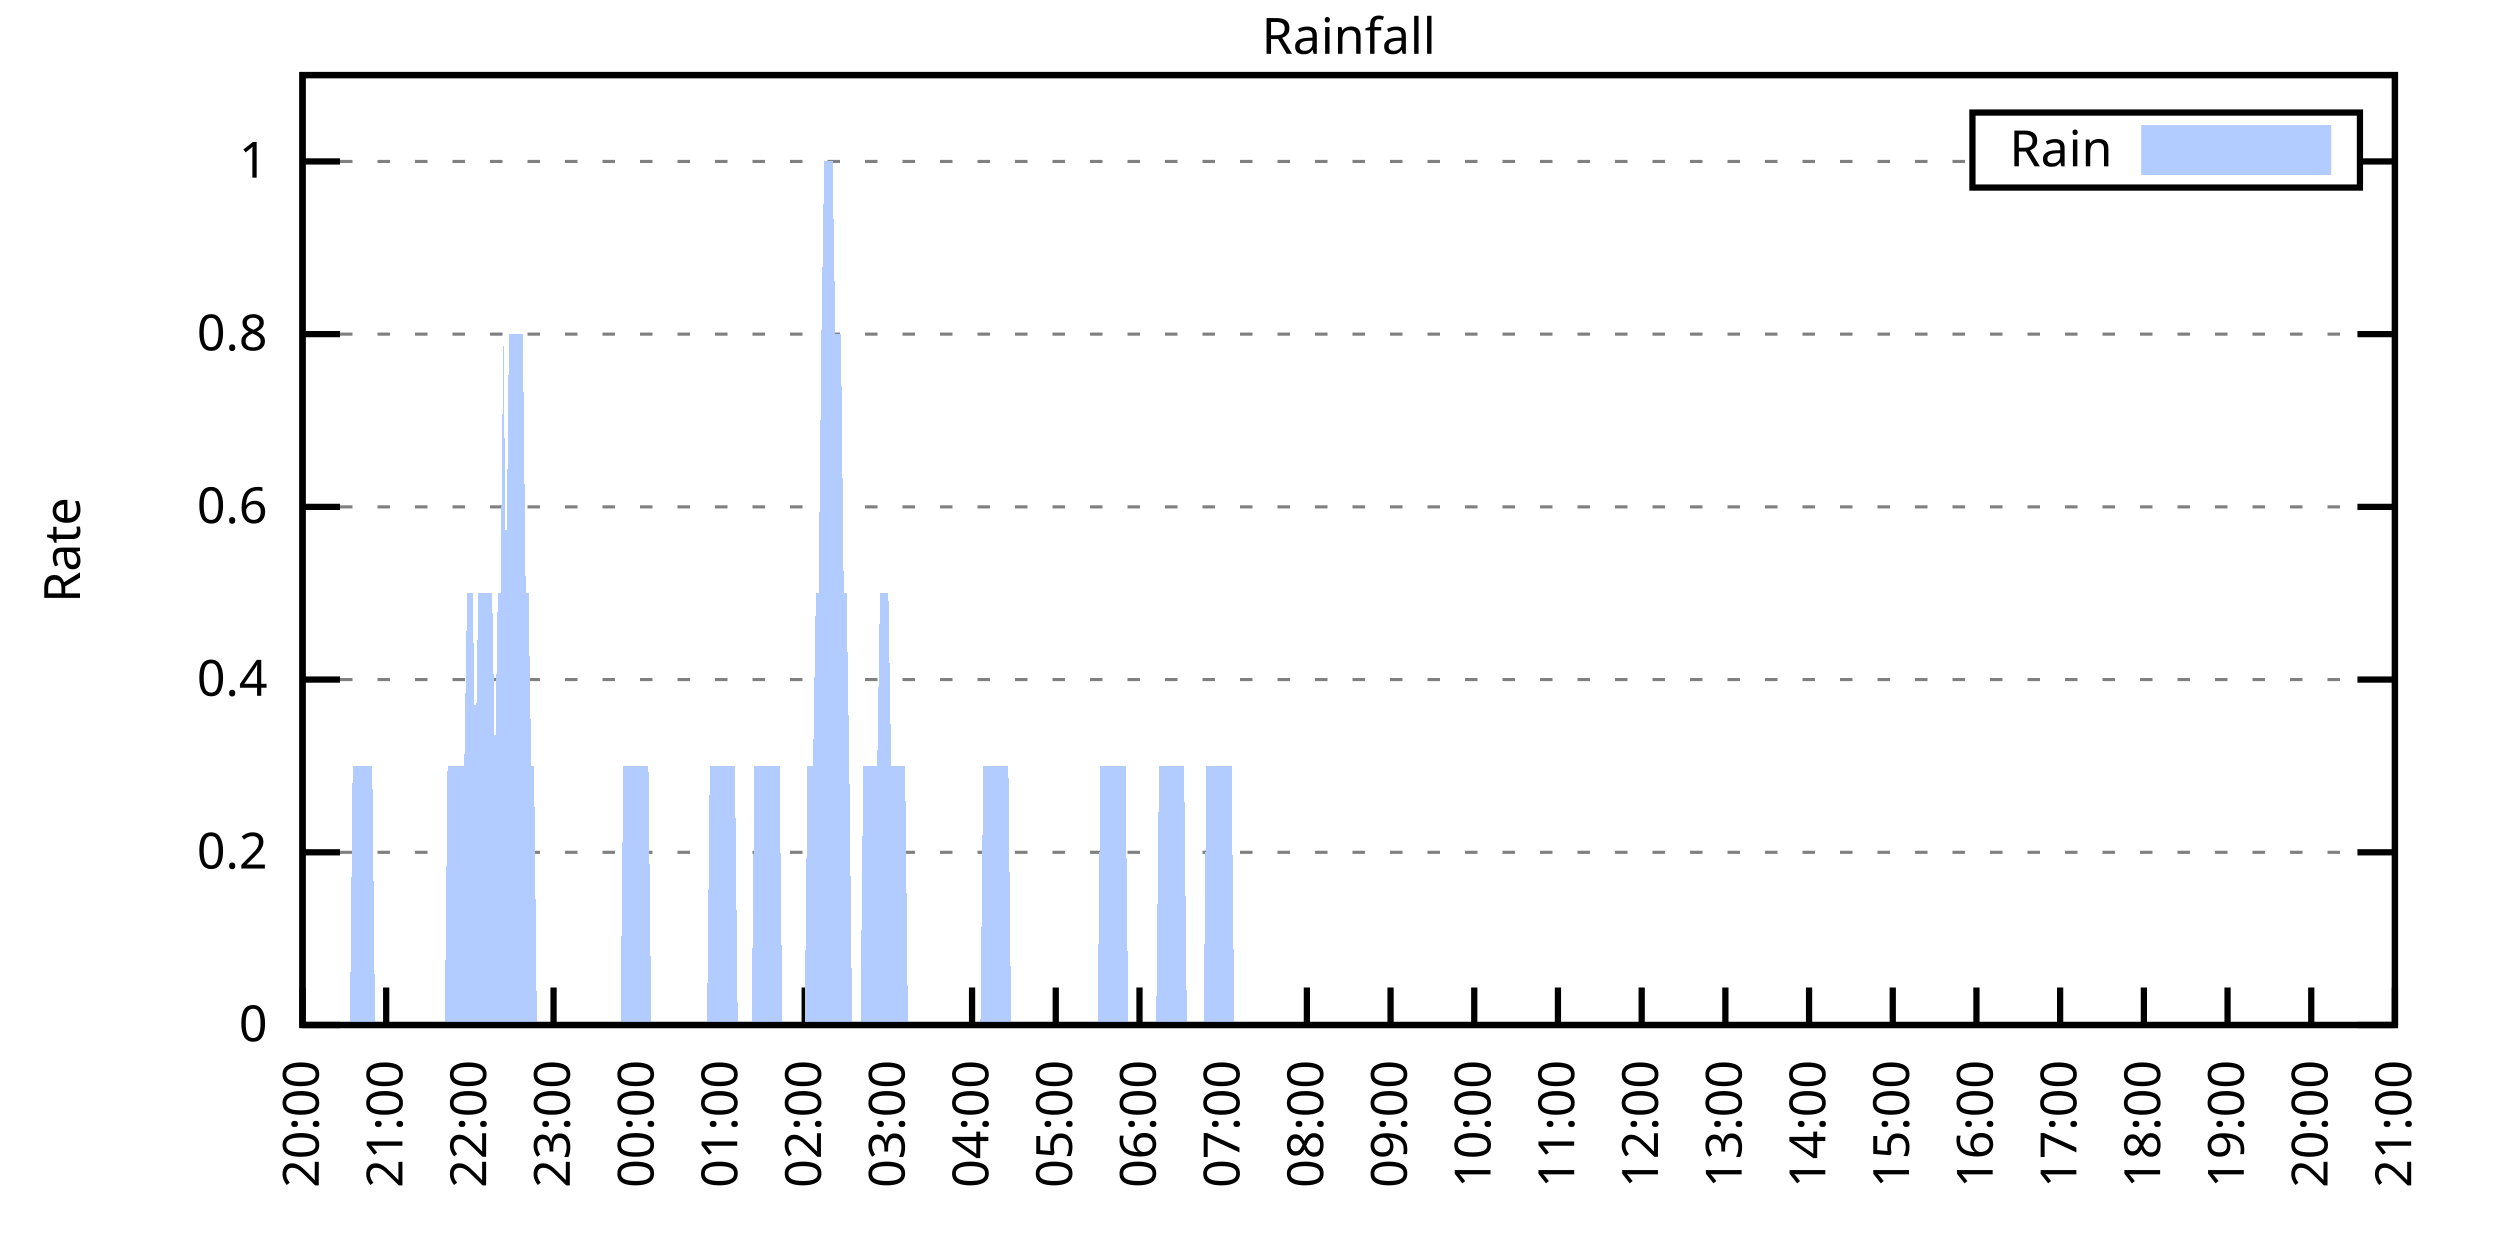
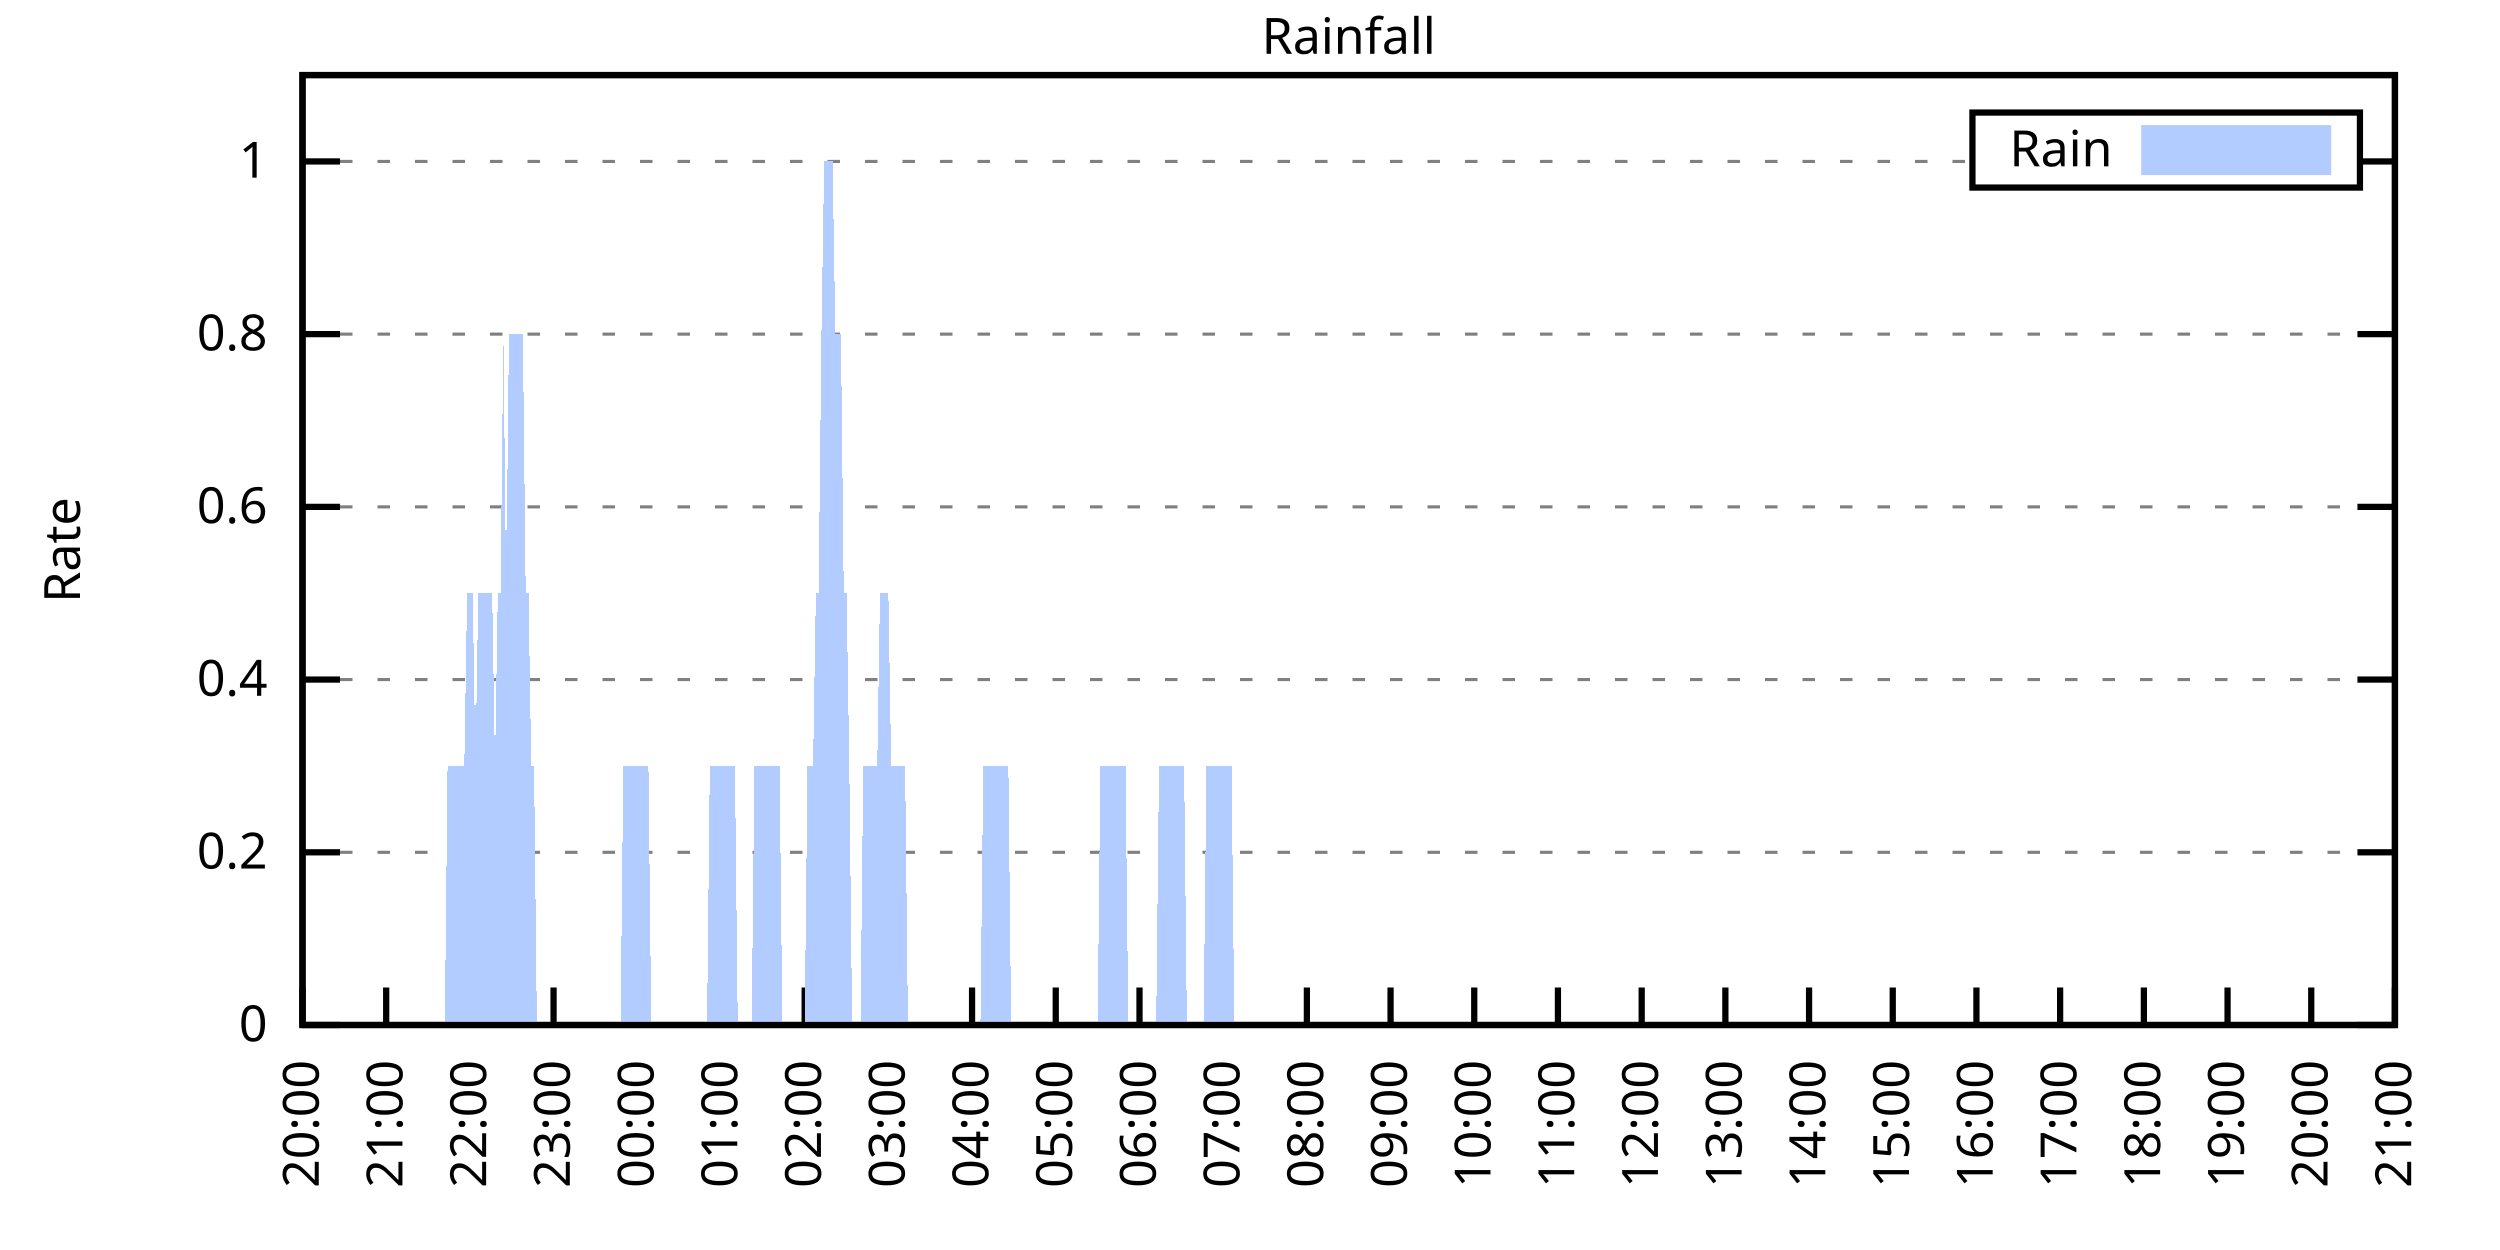
<svg xmlns="http://www.w3.org/2000/svg" xmlns:xlink="http://www.w3.org/1999/xlink" width="400" height="200" viewBox="0 0 400 200">
  <g id="gnuplot_canvas">
    <rect x="0" y="0" width="400" height="200" fill="none" />
    <defs>
      <circle id="gpDot" r="0.5" stroke-width="0.5" stroke="currentColor" />
      <path id="gpPt0" stroke-width="0.333" stroke="currentColor" d="M-1,0 h2 M0,-1 v2" />
      <path id="gpPt1" stroke-width="0.333" stroke="currentColor" d="M-1,-1 L1,1 M1,-1 L-1,1" />
      <path id="gpPt2" stroke-width="0.333" stroke="currentColor" d="M-1,0 L1,0 M0,-1 L0,1 M-1,-1 L1,1 M-1,1 L1,-1" />
      <rect id="gpPt3" stroke-width="0.333" stroke="currentColor" x="-1" y="-1" width="2" height="2" />
      <rect id="gpPt4" stroke-width="0.333" stroke="currentColor" fill="currentColor" x="-1" y="-1" width="2" height="2" />
      <circle id="gpPt5" stroke-width="0.333" stroke="currentColor" cx="0" cy="0" r="1" />
      <use xlink:href="#gpPt5" id="gpPt6" fill="currentColor" stroke="none" />
      <path id="gpPt7" stroke-width="0.333" stroke="currentColor" d="M0,-1.33 L-1.33,0.67 L1.33,0.67 z" />
      <use xlink:href="#gpPt7" id="gpPt8" fill="currentColor" stroke="none" />
      <use xlink:href="#gpPt7" id="gpPt9" stroke="currentColor" transform="rotate(180)" />
      <use xlink:href="#gpPt9" id="gpPt10" fill="currentColor" stroke="none" />
      <use xlink:href="#gpPt3" id="gpPt11" stroke="currentColor" transform="rotate(45)" />
      <use xlink:href="#gpPt11" id="gpPt12" fill="currentColor" stroke="none" />
      <path id="gpPt13" stroke-width="0.333" stroke="currentColor" d="M0,1.330 L1.265,0.411 L0.782,-1.067 L-0.782,-1.076 L-1.265,0.411 z" />
      <use xlink:href="#gpPt13" id="gpPt14" fill="currentColor" stroke="none" />
      <filter id="textbox" filterUnits="objectBoundingBox" x="0" y="0" height="1" width="1">
        <feFlood flood-color="white" flood-opacity="1" result="bgnd" />
        <feComposite in="SourceGraphic" in2="bgnd" operator="atop" />
      </filter>
      <filter id="greybox" filterUnits="objectBoundingBox" x="0" y="0" height="1" width="1">
        <feFlood flood-color="lightgrey" flood-opacity="1" result="grey" />
        <feComposite in="SourceGraphic" in2="grey" operator="atop" />
      </filter>
    </defs>
    <g fill="none" color="white" stroke="currentColor" stroke-width="1.00" stroke-linecap="butt" stroke-linejoin="miter">
</g>
    <g fill="none" color="black" stroke="currentColor" stroke-width="1.00" stroke-linecap="butt" stroke-linejoin="miter">
      <g stroke="none" shape-rendering="crispEdges">
        <polygon fill="rgb(255, 255, 255)" points="48.40,164.00 383.18,164.00 383.18,12.02 48.40,12.02 " />
      </g>
    </g>
    <g fill="none" color="black" stroke="currentColor" stroke-width="1.00" stroke-linecap="butt" stroke-linejoin="miter">
</g>
    <g fill="none" color="black" stroke="black" stroke-width="0.50" stroke-linecap="butt" stroke-linejoin="miter">
</g>
    <g fill="none" color="gray" stroke="currentColor" stroke-width="0.50" stroke-linecap="butt" stroke-linejoin="miter">
      <path stroke="gray" stroke-dasharray="2,4" class="gridline" d="M48.40,164.00 L383.19,164.00  " />
    </g>
    <g fill="none" color="gray" stroke="gray" stroke-width="1.00" stroke-linecap="butt" stroke-linejoin="miter">
</g>
    <g fill="none" color="black" stroke="currentColor" stroke-width="1.00" stroke-linecap="butt" stroke-linejoin="miter">
      <path stroke="black" d="M48.40,164.00 L54.40,164.00 M383.19,164.00 L377.19,164.00  " />
      <g transform="translate(42.80,166.60)" stroke="none" fill="black" font-family="Sans" font-size="8.00" text-anchor="end">
        <text>
          <tspan font-family="Sans"> 0</tspan>
        </text>
      </g>
    </g>
    <g fill="none" color="black" stroke="currentColor" stroke-width="1.00" stroke-linecap="butt" stroke-linejoin="miter">
</g>
    <g fill="none" color="black" stroke="black" stroke-width="0.50" stroke-linecap="butt" stroke-linejoin="miter">
</g>
    <g fill="none" color="gray" stroke="currentColor" stroke-width="0.50" stroke-linecap="butt" stroke-linejoin="miter">
      <path stroke="gray" stroke-dasharray="2,4" class="gridline" d="M48.40,136.37 L383.19,136.37  " />
    </g>
    <g fill="none" color="gray" stroke="gray" stroke-width="1.00" stroke-linecap="butt" stroke-linejoin="miter">
</g>
    <g fill="none" color="black" stroke="currentColor" stroke-width="1.00" stroke-linecap="butt" stroke-linejoin="miter">
      <path stroke="black" d="M48.40,136.37 L54.40,136.37 M383.19,136.37 L377.19,136.37  " />
      <g transform="translate(42.80,138.97)" stroke="none" fill="black" font-family="Sans" font-size="8.00" text-anchor="end">
        <text>
          <tspan font-family="Sans"> 0.2</tspan>
        </text>
      </g>
    </g>
    <g fill="none" color="black" stroke="currentColor" stroke-width="1.00" stroke-linecap="butt" stroke-linejoin="miter">
</g>
    <g fill="none" color="black" stroke="black" stroke-width="0.50" stroke-linecap="butt" stroke-linejoin="miter">
</g>
    <g fill="none" color="gray" stroke="currentColor" stroke-width="0.50" stroke-linecap="butt" stroke-linejoin="miter">
      <path stroke="gray" stroke-dasharray="2,4" class="gridline" d="M48.40,108.73 L383.19,108.73  " />
    </g>
    <g fill="none" color="gray" stroke="gray" stroke-width="1.00" stroke-linecap="butt" stroke-linejoin="miter">
</g>
    <g fill="none" color="black" stroke="currentColor" stroke-width="1.00" stroke-linecap="butt" stroke-linejoin="miter">
      <path stroke="black" d="M48.40,108.73 L54.40,108.73 M383.19,108.73 L377.19,108.73  " />
      <g transform="translate(42.80,111.33)" stroke="none" fill="black" font-family="Sans" font-size="8.00" text-anchor="end">
        <text>
          <tspan font-family="Sans"> 0.4</tspan>
        </text>
      </g>
    </g>
    <g fill="none" color="black" stroke="currentColor" stroke-width="1.00" stroke-linecap="butt" stroke-linejoin="miter">
</g>
    <g fill="none" color="black" stroke="black" stroke-width="0.50" stroke-linecap="butt" stroke-linejoin="miter">
</g>
    <g fill="none" color="gray" stroke="currentColor" stroke-width="0.50" stroke-linecap="butt" stroke-linejoin="miter">
      <path stroke="gray" stroke-dasharray="2,4" class="gridline" d="M48.40,81.10 L383.19,81.10  " />
    </g>
    <g fill="none" color="gray" stroke="gray" stroke-width="1.00" stroke-linecap="butt" stroke-linejoin="miter">
</g>
    <g fill="none" color="black" stroke="currentColor" stroke-width="1.00" stroke-linecap="butt" stroke-linejoin="miter">
      <path stroke="black" d="M48.40,81.10 L54.40,81.10 M383.19,81.10 L377.19,81.10  " />
      <g transform="translate(42.80,83.70)" stroke="none" fill="black" font-family="Sans" font-size="8.00" text-anchor="end">
        <text>
          <tspan font-family="Sans"> 0.6</tspan>
        </text>
      </g>
    </g>
    <g fill="none" color="black" stroke="currentColor" stroke-width="1.00" stroke-linecap="butt" stroke-linejoin="miter">
</g>
    <g fill="none" color="black" stroke="black" stroke-width="0.50" stroke-linecap="butt" stroke-linejoin="miter">
</g>
    <g fill="none" color="gray" stroke="currentColor" stroke-width="0.50" stroke-linecap="butt" stroke-linejoin="miter">
      <path stroke="gray" stroke-dasharray="2,4" class="gridline" d="M48.40,53.46 L383.19,53.46  " />
    </g>
    <g fill="none" color="gray" stroke="gray" stroke-width="1.00" stroke-linecap="butt" stroke-linejoin="miter">
</g>
    <g fill="none" color="black" stroke="currentColor" stroke-width="1.00" stroke-linecap="butt" stroke-linejoin="miter">
      <path stroke="black" d="M48.40,53.46 L54.40,53.46 M383.19,53.46 L377.19,53.46  " />
      <g transform="translate(42.80,56.06)" stroke="none" fill="black" font-family="Sans" font-size="8.00" text-anchor="end">
        <text>
          <tspan font-family="Sans"> 0.8</tspan>
        </text>
      </g>
    </g>
    <g fill="none" color="black" stroke="currentColor" stroke-width="1.00" stroke-linecap="butt" stroke-linejoin="miter">
</g>
    <g fill="none" color="black" stroke="black" stroke-width="0.50" stroke-linecap="butt" stroke-linejoin="miter">
</g>
    <g fill="none" color="gray" stroke="currentColor" stroke-width="0.50" stroke-linecap="butt" stroke-linejoin="miter">
      <path stroke="gray" stroke-dasharray="2,4" class="gridline" d="M48.40,25.83 L315.59,25.83 M377.59,25.83 L383.19,25.83  " />
    </g>
    <g fill="none" color="gray" stroke="gray" stroke-width="1.00" stroke-linecap="butt" stroke-linejoin="miter">
</g>
    <g fill="none" color="black" stroke="currentColor" stroke-width="1.00" stroke-linecap="butt" stroke-linejoin="miter">
      <path stroke="black" d="M48.40,25.83 L54.40,25.83 M383.19,25.83 L377.19,25.83  " />
      <g transform="translate(42.80,28.43)" stroke="none" fill="black" font-family="Sans" font-size="8.00" text-anchor="end">
        <text>
          <tspan font-family="Sans"> 1</tspan>
        </text>
      </g>
    </g>
    <g fill="none" color="black" stroke="currentColor" stroke-width="1.00" stroke-linecap="butt" stroke-linejoin="miter">
      <path stroke="black" d="M48.40,164.00 L48.40,158.00  " />
      <g transform="translate(51.00,169.60) rotate(270.00)" stroke="none" fill="black" font-family="Sans" font-size="8.00" text-anchor="end">
        <text>
          <tspan font-family="Sans">20:00</tspan>
        </text>
      </g>
    </g>
    <g fill="none" color="black" stroke="currentColor" stroke-width="1.00" stroke-linecap="butt" stroke-linejoin="miter">
      <path stroke="black" d="M61.79,164.00 L61.79,158.00  " />
      <g transform="translate(64.39,169.60) rotate(270.00)" stroke="none" fill="black" font-family="Sans" font-size="8.00" text-anchor="end">
        <text>
          <tspan font-family="Sans">21:00</tspan>
        </text>
      </g>
    </g>
    <g fill="none" color="black" stroke="currentColor" stroke-width="1.00" stroke-linecap="butt" stroke-linejoin="miter">
      <path stroke="black" d="M75.18,164.00 L75.18,158.00  " />
      <g transform="translate(77.78,169.60) rotate(270.00)" stroke="none" fill="black" font-family="Sans" font-size="8.00" text-anchor="end">
        <text>
          <tspan font-family="Sans">22:00</tspan>
        </text>
      </g>
    </g>
    <g fill="none" color="black" stroke="currentColor" stroke-width="1.00" stroke-linecap="butt" stroke-linejoin="miter">
      <path stroke="black" d="M88.57,164.00 L88.57,158.00  " />
      <g transform="translate(91.17,169.60) rotate(270.00)" stroke="none" fill="black" font-family="Sans" font-size="8.00" text-anchor="end">
        <text>
          <tspan font-family="Sans">23:00</tspan>
        </text>
      </g>
    </g>
    <g fill="none" color="black" stroke="currentColor" stroke-width="1.00" stroke-linecap="butt" stroke-linejoin="miter">
      <path stroke="black" d="M101.97,164.00 L101.97,158.00  " />
      <g transform="translate(104.57,169.60) rotate(270.00)" stroke="none" fill="black" font-family="Sans" font-size="8.00" text-anchor="end">
        <text>
          <tspan font-family="Sans">00:00</tspan>
        </text>
      </g>
    </g>
    <g fill="none" color="black" stroke="currentColor" stroke-width="1.00" stroke-linecap="butt" stroke-linejoin="miter">
      <path stroke="black" d="M115.36,164.00 L115.36,158.00  " />
      <g transform="translate(117.96,169.60) rotate(270.00)" stroke="none" fill="black" font-family="Sans" font-size="8.00" text-anchor="end">
        <text>
          <tspan font-family="Sans">01:00</tspan>
        </text>
      </g>
    </g>
    <g fill="none" color="black" stroke="currentColor" stroke-width="1.00" stroke-linecap="butt" stroke-linejoin="miter">
      <path stroke="black" d="M128.75,164.00 L128.75,158.00  " />
      <g transform="translate(131.35,169.60) rotate(270.00)" stroke="none" fill="black" font-family="Sans" font-size="8.00" text-anchor="end">
        <text>
          <tspan font-family="Sans">02:00</tspan>
        </text>
      </g>
    </g>
    <g fill="none" color="black" stroke="currentColor" stroke-width="1.00" stroke-linecap="butt" stroke-linejoin="miter">
      <path stroke="black" d="M142.14,164.00 L142.14,158.00  " />
      <g transform="translate(144.74,169.60) rotate(270.00)" stroke="none" fill="black" font-family="Sans" font-size="8.00" text-anchor="end">
        <text>
          <tspan font-family="Sans">03:00</tspan>
        </text>
      </g>
    </g>
    <g fill="none" color="black" stroke="currentColor" stroke-width="1.00" stroke-linecap="butt" stroke-linejoin="miter">
      <path stroke="black" d="M155.53,164.00 L155.53,158.00  " />
      <g transform="translate(158.13,169.60) rotate(270.00)" stroke="none" fill="black" font-family="Sans" font-size="8.00" text-anchor="end">
        <text>
          <tspan font-family="Sans">04:00</tspan>
        </text>
      </g>
    </g>
    <g fill="none" color="black" stroke="currentColor" stroke-width="1.00" stroke-linecap="butt" stroke-linejoin="miter">
      <path stroke="black" d="M168.92,164.00 L168.92,158.00  " />
      <g transform="translate(171.52,169.60) rotate(270.00)" stroke="none" fill="black" font-family="Sans" font-size="8.00" text-anchor="end">
        <text>
          <tspan font-family="Sans">05:00</tspan>
        </text>
      </g>
    </g>
    <g fill="none" color="black" stroke="currentColor" stroke-width="1.00" stroke-linecap="butt" stroke-linejoin="miter">
      <path stroke="black" d="M182.32,164.00 L182.32,158.00  " />
      <g transform="translate(184.92,169.60) rotate(270.00)" stroke="none" fill="black" font-family="Sans" font-size="8.00" text-anchor="end">
        <text>
          <tspan font-family="Sans">06:00</tspan>
        </text>
      </g>
    </g>
    <g fill="none" color="black" stroke="currentColor" stroke-width="1.00" stroke-linecap="butt" stroke-linejoin="miter">
      <path stroke="black" d="M195.71,164.00 L195.71,158.00  " />
      <g transform="translate(198.31,169.60) rotate(270.00)" stroke="none" fill="black" font-family="Sans" font-size="8.00" text-anchor="end">
        <text>
          <tspan font-family="Sans">07:00</tspan>
        </text>
      </g>
    </g>
    <g fill="none" color="black" stroke="currentColor" stroke-width="1.00" stroke-linecap="butt" stroke-linejoin="miter">
      <path stroke="black" d="M209.10,164.00 L209.10,158.00  " />
      <g transform="translate(211.70,169.60) rotate(270.00)" stroke="none" fill="black" font-family="Sans" font-size="8.00" text-anchor="end">
        <text>
          <tspan font-family="Sans">08:00</tspan>
        </text>
      </g>
    </g>
    <g fill="none" color="black" stroke="currentColor" stroke-width="1.00" stroke-linecap="butt" stroke-linejoin="miter">
      <path stroke="black" d="M222.49,164.00 L222.49,158.00  " />
      <g transform="translate(225.09,169.60) rotate(270.00)" stroke="none" fill="black" font-family="Sans" font-size="8.00" text-anchor="end">
        <text>
          <tspan font-family="Sans">09:00</tspan>
        </text>
      </g>
    </g>
    <g fill="none" color="black" stroke="currentColor" stroke-width="1.00" stroke-linecap="butt" stroke-linejoin="miter">
      <path stroke="black" d="M235.88,164.00 L235.88,158.00  " />
      <g transform="translate(238.48,169.60) rotate(270.00)" stroke="none" fill="black" font-family="Sans" font-size="8.00" text-anchor="end">
        <text>
          <tspan font-family="Sans">10:00</tspan>
        </text>
      </g>
    </g>
    <g fill="none" color="black" stroke="currentColor" stroke-width="1.00" stroke-linecap="butt" stroke-linejoin="miter">
      <path stroke="black" d="M249.27,164.00 L249.27,158.00  " />
      <g transform="translate(251.87,169.60) rotate(270.00)" stroke="none" fill="black" font-family="Sans" font-size="8.00" text-anchor="end">
        <text>
          <tspan font-family="Sans">11:00</tspan>
        </text>
      </g>
    </g>
    <g fill="none" color="black" stroke="currentColor" stroke-width="1.00" stroke-linecap="butt" stroke-linejoin="miter">
      <path stroke="black" d="M262.67,164.00 L262.67,158.00  " />
      <g transform="translate(265.27,169.60) rotate(270.00)" stroke="none" fill="black" font-family="Sans" font-size="8.00" text-anchor="end">
        <text>
          <tspan font-family="Sans">12:00</tspan>
        </text>
      </g>
    </g>
    <g fill="none" color="black" stroke="currentColor" stroke-width="1.00" stroke-linecap="butt" stroke-linejoin="miter">
      <path stroke="black" d="M276.06,164.00 L276.06,158.00  " />
      <g transform="translate(278.66,169.60) rotate(270.00)" stroke="none" fill="black" font-family="Sans" font-size="8.00" text-anchor="end">
        <text>
          <tspan font-family="Sans">13:00</tspan>
        </text>
      </g>
    </g>
    <g fill="none" color="black" stroke="currentColor" stroke-width="1.00" stroke-linecap="butt" stroke-linejoin="miter">
      <path stroke="black" d="M289.45,164.00 L289.45,158.00  " />
      <g transform="translate(292.05,169.60) rotate(270.00)" stroke="none" fill="black" font-family="Sans" font-size="8.00" text-anchor="end">
        <text>
          <tspan font-family="Sans">14:00</tspan>
        </text>
      </g>
    </g>
    <g fill="none" color="black" stroke="currentColor" stroke-width="1.00" stroke-linecap="butt" stroke-linejoin="miter">
      <path stroke="black" d="M302.84,164.00 L302.84,158.00  " />
      <g transform="translate(305.44,169.60) rotate(270.00)" stroke="none" fill="black" font-family="Sans" font-size="8.00" text-anchor="end">
        <text>
          <tspan font-family="Sans">15:00</tspan>
        </text>
      </g>
    </g>
    <g fill="none" color="black" stroke="currentColor" stroke-width="1.00" stroke-linecap="butt" stroke-linejoin="miter">
      <path stroke="black" d="M316.23,164.00 L316.23,158.00  " />
      <g transform="translate(318.83,169.60) rotate(270.00)" stroke="none" fill="black" font-family="Sans" font-size="8.00" text-anchor="end">
        <text>
          <tspan font-family="Sans">16:00</tspan>
        </text>
      </g>
    </g>
    <g fill="none" color="black" stroke="currentColor" stroke-width="1.00" stroke-linecap="butt" stroke-linejoin="miter">
      <path stroke="black" d="M329.62,164.00 L329.62,158.00  " />
      <g transform="translate(332.22,169.60) rotate(270.00)" stroke="none" fill="black" font-family="Sans" font-size="8.00" text-anchor="end">
        <text>
          <tspan font-family="Sans">17:00</tspan>
        </text>
      </g>
    </g>
    <g fill="none" color="black" stroke="currentColor" stroke-width="1.00" stroke-linecap="butt" stroke-linejoin="miter">
      <path stroke="black" d="M343.02,164.00 L343.02,158.00  " />
      <g transform="translate(345.62,169.60) rotate(270.00)" stroke="none" fill="black" font-family="Sans" font-size="8.00" text-anchor="end">
        <text>
          <tspan font-family="Sans">18:00</tspan>
        </text>
      </g>
    </g>
    <g fill="none" color="black" stroke="currentColor" stroke-width="1.00" stroke-linecap="butt" stroke-linejoin="miter">
      <path stroke="black" d="M356.41,164.00 L356.41,158.00  " />
      <g transform="translate(359.01,169.60) rotate(270.00)" stroke="none" fill="black" font-family="Sans" font-size="8.00" text-anchor="end">
        <text>
          <tspan font-family="Sans">19:00</tspan>
        </text>
      </g>
    </g>
    <g fill="none" color="black" stroke="currentColor" stroke-width="1.00" stroke-linecap="butt" stroke-linejoin="miter">
      <path stroke="black" d="M369.80,164.00 L369.80,158.00  " />
      <g transform="translate(372.40,169.60) rotate(270.00)" stroke="none" fill="black" font-family="Sans" font-size="8.00" text-anchor="end">
        <text>
          <tspan font-family="Sans">20:00</tspan>
        </text>
      </g>
    </g>
    <g fill="none" color="black" stroke="currentColor" stroke-width="1.00" stroke-linecap="butt" stroke-linejoin="miter">
      <path stroke="black" d="M383.19,164.00 L383.19,158.00  " />
      <g transform="translate(385.79,169.60) rotate(270.00)" stroke="none" fill="black" font-family="Sans" font-size="8.00" text-anchor="end">
        <text>
          <tspan font-family="Sans">21:00</tspan>
        </text>
      </g>
    </g>
    <g fill="none" color="black" stroke="currentColor" stroke-width="1.00" stroke-linecap="butt" stroke-linejoin="miter">
</g>
    <g fill="none" color="black" stroke="currentColor" stroke-width="1.00" stroke-linecap="butt" stroke-linejoin="miter">
      <path stroke="black" d="M48.40,12.01 L48.40,164.00 L383.19,164.00 L383.19,12.01 L48.40,12.01 Z  " />
    </g>
    <g fill="none" color="black" stroke="currentColor" stroke-width="1.00" stroke-linecap="butt" stroke-linejoin="miter">
</g>
    <g fill="none" color="black" stroke="currentColor" stroke-width="1.00" stroke-linecap="butt" stroke-linejoin="miter">
      <path stroke="black" d="M315.59,30.01 L315.59,18.01 L377.59,18.01 L377.59,30.01 L315.59,30.01 Z  " />
    </g>
    <g id="Rainfall_plot_1">
      <g fill="none" color="white" stroke="black" stroke-width="2.00" stroke-linecap="butt" stroke-linejoin="miter">
</g>
      <g fill="none" color="black" stroke="currentColor" stroke-width="2.00" stroke-linecap="butt" stroke-linejoin="miter">
        <g transform="translate(337.99,26.61)" stroke="none" fill="black" font-family="Sans" font-size="8.00" text-anchor="end">
          <text>
            <tspan font-family="Sans">Rain</tspan>
          </text>
        </g>
      </g>
      <g fill="none" color="black" stroke="currentColor" stroke-width="2.00" stroke-linecap="butt" stroke-linejoin="miter">
        <g stroke="none" shape-rendering="crispEdges">
          <polygon fill="rgb(178, 204, 255)" points="343.59,27.01 371.99,27.01 371.99,21.01 343.59,21.01 " />
        </g>
        <path stroke="rgb(178, 204, 255)" d="M343.59,27.01 L371.99,27.01 L371.99,21.01 L343.59,21.01 L343.59,27.01 Z  " />
      </g>
      <g fill="none" color="black" stroke="currentColor" stroke-width="2.00" stroke-linecap="butt" stroke-linejoin="miter">
        <g stroke="none" shape-rendering="crispEdges">
-           <polygon fill="rgb(178, 204, 255)" points="51.97,164.00 52.42,164.00 52.86,164.00 53.31,164.00 53.76,164.00 54.20,164.00 54.65,164.00 55.10,164.00 55.54,164.00 55.99,164.00 56.43,122.55 56.88,122.55 57.33,122.55 57.77,122.55 58.22,122.55 58.67,122.55 59.11,122.55 59.56,122.55 60.01,164.00 60.45,164.00 60.90,164.00 61.35,164.00 61.79,164.00 62.24,164.00 62.68,164.00 63.13,164.00 63.58,164.00 64.02,164.00 64.47,164.00 64.92,164.00 65.36,164.00 65.81,164.00 66.26,164.00 66.70,164.00 67.15,164.00 67.59,164.00 68.04,164.00 68.49,164.00 68.93,164.00 69.38,164.00 69.83,164.00 70.27,164.00 70.72,164.00 71.17,164.00 71.61,122.55 72.06,122.55 72.50,122.55 72.95,122.55 73.40,122.55 73.84,122.55 74.29,122.55 74.74,94.91 75.18,94.91 75.63,94.91 76.08,122.55 76.52,94.91 76.97,94.91 77.42,94.91 77.86,94.91 78.31,94.91 78.75,94.91 79.20,122.55 79.65,94.91 80.09,94.91 80.54,53.46 80.99,94.91 81.43,53.46 81.88,53.46 82.33,53.46 82.77,53.46 83.22,53.46 83.66,53.46 84.11,94.91 84.56,94.91 85.00,122.55 85.45,122.55 85.90,164.00 86.34,164.00 86.79,164.00 87.24,164.00 87.68,164.00 88.13,164.00 88.57,164.00 89.02,164.00 89.47,164.00 89.91,164.00 90.36,164.00 90.81,164.00 91.25,164.00 91.70,164.00 92.15,164.00 92.59,164.00 93.04,164.00 93.49,164.00 93.93,164.00 94.38,164.00 94.82,164.00 95.27,164.00 95.72,164.00 96.16,164.00 96.61,164.00 97.06,164.00 97.50,164.00 97.95,164.00 98.40,164.00 98.84,164.00 99.29,164.00 99.73,122.55 100.18,122.55 100.63,122.55 101.07,122.55 101.52,122.55 101.97,122.55 102.41,122.55 102.86,122.55 103.31,122.55 103.75,122.55 104.20,164.00 104.64,164.00 105.09,164.00 105.54,164.00 105.98,164.00 106.43,164.00 106.88,164.00 107.32,164.00 107.77,164.00 108.22,164.00 108.66,164.00 109.11,164.00 109.55,164.00 110.00,164.00 110.45,164.00 110.89,164.00 111.34,164.00 111.79,164.00 112.23,164.00 112.68,164.00 113.13,164.00 113.57,122.55 114.02,122.55 114.47,122.55 114.91,122.55 115.36,122.55 115.80,122.55 116.25,122.55 116.70,122.55 117.14,122.55 117.59,122.55 118.04,164.00 118.48,164.00 118.93,164.00 119.38,164.00 119.82,164.00 120.27,164.00 120.71,122.55 121.16,122.55 121.61,122.55 122.05,122.55 122.50,122.55 122.95,122.55 123.39,122.55 123.84,122.55 124.29,122.55 124.73,122.55 125.18,164.00 125.62,164.00 126.07,164.00 126.52,164.00 126.96,164.00 127.41,164.00 127.86,164.00 128.30,164.00 128.75,164.00 129.20,122.55 129.64,122.55 130.09,122.55 130.54,94.91 130.98,94.91 131.43,53.46 131.87,25.83 132.32,25.83 132.77,25.83 133.21,25.83 133.66,53.46 134.11,53.46 134.55,53.46 135.00,94.91 135.45,94.91 135.89,122.55 136.34,164.00 136.78,164.00 137.23,164.00 137.68,164.00 138.12,122.55 138.57,122.55 139.02,122.55 139.46,122.55 139.91,122.55 140.36,122.55 140.80,94.91 141.25,94.91 141.69,94.91 142.14,94.91 142.59,122.55 143.03,122.55 143.48,122.55 143.93,122.55 144.37,122.55 144.82,122.55 145.27,164.00 145.71,164.00 146.16,164.00 146.61,164.00 147.05,164.00 147.50,164.00 147.94,164.00 148.39,164.00 148.84,164.00 149.28,164.00 149.73,164.00 150.18,164.00 150.62,164.00 151.07,164.00 151.52,164.00 151.96,164.00 152.41,164.00 152.85,164.00 153.30,164.00 153.75,164.00 154.19,164.00 154.64,164.00 155.09,164.00 155.53,164.00 155.98,164.00 156.43,164.00 156.87,164.00 157.32,122.55 157.76,122.55 158.21,122.55 158.66,122.55 159.10,122.55 159.55,122.55 160.00,122.55 160.44,122.55 160.89,122.55 161.34,122.55 161.78,164.00 162.23,164.00 162.67,164.00 163.12,164.00 163.57,164.00 164.01,164.00 164.46,164.00 164.91,164.00 165.35,164.00 165.80,164.00 166.25,164.00 166.69,164.00 167.14,164.00 167.59,164.00 168.03,164.00 168.48,164.00 168.92,164.00 169.37,164.00 169.82,164.00 170.26,164.00 170.71,164.00 171.16,164.00 171.60,164.00 172.05,164.00 172.50,164.00 172.94,164.00 173.39,164.00 173.83,164.00 174.28,164.00 174.73,164.00 175.17,164.00 175.62,164.00 176.07,122.55 176.51,122.55 176.96,122.55 177.41,122.55 177.85,122.55 178.30,122.55 178.74,122.55 179.19,122.55 179.64,122.55 180.08,122.55 180.53,164.00 180.98,164.00 181.42,164.00 181.87,164.00 182.32,164.00 182.76,164.00 183.21,164.00 183.66,164.00 184.10,164.00 184.55,164.00 184.99,164.00 185.44,122.55 185.89,122.55 186.33,122.55 186.78,122.55 187.23,122.55 187.67,122.55 188.12,122.55 188.57,122.55 189.01,122.55 189.46,122.55 189.90,164.00 190.35,164.00 190.80,164.00 191.24,164.00 191.69,164.00 192.14,164.00 192.58,164.00 193.03,122.55 193.48,122.55 193.92,122.55 194.37,122.55 194.81,122.55 195.26,122.55 195.71,122.55 196.15,122.55 196.60,122.55 197.05,122.55 197.49,164.00 197.94,164.00 198.39,164.00 198.83,164.00 199.28,164.00 199.73,164.00 200.17,164.00 200.62,164.00 201.06,164.00 201.51,164.00 201.96,164.00 202.40,164.00 202.85,164.00 203.30,164.00 203.74,164.00 204.19,164.00 204.64,164.00 205.08,164.00 205.53,164.00 205.97,164.00 206.42,164.00 206.87,164.00 207.31,164.00 207.76,164.00 208.21,164.00 208.65,164.00 209.10,164.00 209.55,164.00 209.99,164.00 210.44,164.00 210.88,164.00 211.33,164.00 211.78,164.00 212.22,164.00 212.67,164.00 213.12,164.00 213.56,164.00 214.01,164.00 214.46,164.00 214.90,164.00 215.35,164.00 215.80,164.00 216.24,164.00 216.69,164.00 217.13,164.00 217.58,164.00 218.03,164.00 218.47,164.00 218.92,164.00 219.37,164.00 219.81,164.00 220.26,164.00 220.71,164.00 221.15,164.00 221.60,164.00 222.04,164.00 222.49,164.00 222.94,164.00 223.38,164.00 223.83,164.00 224.28,164.00 224.72,164.00 225.17,164.00 225.62,164.00 226.06,164.00 226.51,164.00 226.95,164.00 227.40,164.00 227.85,164.00 228.29,164.00 228.74,164.00 229.19,164.00 229.63,164.00 230.08,164.00 230.53,164.00 230.97,164.00 231.42,164.00 231.86,164.00 232.31,164.00 232.76,164.00 233.20,164.00 233.65,164.00 234.10,164.00 234.54,164.00 234.99,164.00 235.44,164.00 235.88,164.00 236.33,164.00 236.78,164.00 237.22,164.00 237.67,164.00 238.11,164.00 238.56,164.00 239.01,164.00 239.45,164.00 239.90,164.00 240.35,164.00 240.79,164.00 241.24,164.00 241.69,164.00 242.13,164.00 242.58,164.00 243.02,164.00 243.47,164.00 243.92,164.00 244.36,164.00 244.81,164.00 245.26,164.00 245.70,164.00 246.15,164.00 246.60,164.00 247.04,164.00 247.49,164.00 247.93,164.00 248.38,164.00 248.83,164.00 249.27,164.00 249.72,164.00 250.17,164.00 250.61,164.00 251.06,164.00 251.51,164.00 251.95,164.00 252.40,164.00 252.85,164.00 253.29,164.00 253.74,164.00 254.18,164.00 254.63,164.00 255.08,164.00 255.52,164.00 255.97,164.00 256.42,164.00 256.86,164.00 257.31,164.00 257.76,164.00 258.20,164.00 258.65,164.00 259.09,164.00 259.54,164.00 259.99,164.00 260.43,164.00 260.88,164.00 261.33,164.00 261.77,164.00 262.22,164.00 262.67,164.00 263.11,164.00 263.56,164.00 264.00,164.00 264.45,164.00 264.90,164.00 265.34,164.00 265.79,164.00 266.24,164.00 266.68,164.00 267.13,164.00 267.58,164.00 268.02,164.00 268.47,164.00 268.92,164.00 269.36,164.00 269.81,164.00 270.25,164.00 270.70,164.00 271.15,164.00 271.59,164.00 272.04,164.00 272.49,164.00 272.93,164.00 273.38,164.00 273.83,164.00 274.27,164.00 274.72,164.00 275.16,164.00 275.61,164.00 276.06,164.00 276.50,164.00 276.95,164.00 277.40,164.00 277.84,164.00 278.29,164.00 278.74,164.00 279.18,164.00 279.63,164.00 280.07,164.00 280.52,164.00 280.97,164.00 281.41,164.00 281.86,164.00 282.31,164.00 282.75,164.00 283.20,164.00 283.65,164.00 284.09,164.00 284.54,164.00 284.98,164.00 285.43,164.00 285.88,164.00 286.32,164.00 286.77,164.00 287.22,164.00 287.66,164.00 288.11,164.00 288.56,164.00 289.00,164.00 289.45,164.00 289.90,164.00 290.34,164.00 290.79,164.00 291.23,164.00 291.68,164.00 292.13,164.00 292.57,164.00 293.02,164.00 293.47,164.00 293.91,164.00 294.36,164.00 294.81,164.00 295.25,164.00 295.70,164.00 296.14,164.00 296.59,164.00 297.04,164.00 297.48,164.00 297.93,164.00 298.38,164.00 298.82,164.00 299.27,164.00 299.72,164.00 300.16,164.00 300.61,164.00 301.05,164.00 301.50,164.00 301.95,164.00 302.39,164.00 302.84,164.00 303.29,164.00 303.73,164.00 304.18,164.00 304.63,164.00 305.07,164.00 305.52,164.00 305.97,164.00 306.41,164.00 306.86,164.00 307.30,164.00 307.75,164.00 308.20,164.00 308.64,164.00 309.09,164.00 309.54,164.00 309.98,164.00 310.43,164.00 310.88,164.00 311.32,164.00 311.77,164.00 312.21,164.00 312.66,164.00 313.11,164.00 313.55,164.00 314.00,164.00 314.45,164.00 314.89,164.00 315.34,164.00 315.79,164.00 316.23,164.00 316.68,164.00 317.12,164.00 317.57,164.00 318.02,164.00 318.46,164.00 318.91,164.00 319.36,164.00 319.80,164.00 320.25,164.00 320.70,164.00 321.14,164.00 321.59,164.00 322.04,164.00 322.48,164.00 322.93,164.00 323.37,164.00 323.82,164.00 324.27,164.00 324.71,164.00 325.16,164.00 325.61,164.00 326.05,164.00 326.50,164.00 326.95,164.00 327.39,164.00 327.84,164.00 328.28,164.00 328.73,164.00 329.18,164.00 329.62,164.00 330.07,164.00 330.52,164.00 330.96,164.00 331.41,164.00 331.86,164.00 332.30,164.00 332.75,164.00 333.19,164.00 333.64,164.00 334.09,164.00 334.53,164.00 334.98,164.00 335.43,164.00 335.87,164.00 336.32,164.00 336.77,164.00 337.21,164.00 337.66,164.00 338.10,164.00 338.55,164.00 339.00,164.00 339.44,164.00 339.89,164.00 340.34,164.00 340.78,164.00 341.23,164.00 341.68,164.00 342.12,164.00 342.57,164.00 343.02,164.00 343.46,164.00 343.91,164.00 344.35,164.00 344.80,164.00 345.25,164.00 345.69,164.00 346.14,164.00 346.59,164.00 347.03,164.00 347.48,164.00 347.93,164.00 348.37,164.00 348.82,164.00 349.26,164.00 349.71,164.00 350.16,164.00 350.60,164.00 351.05,164.00 351.50,164.00 351.94,164.00 352.39,164.00 352.84,164.00 353.28,164.00 353.73,164.00 354.17,164.00 354.62,164.00 355.07,164.00 355.51,164.00 355.96,164.00 356.41,164.00 356.85,164.00 357.30,164.00 357.75,164.00 358.19,164.00 358.64,164.00 359.09,164.00 359.53,164.00 359.98,164.00 360.42,164.00 360.87,164.00 361.32,164.00 361.76,164.00 362.21,164.00 362.66,164.00 363.10,164.00 363.55,164.00 364.00,164.00 364.44,164.00 364.89,164.00 365.33,164.00 365.78,164.00 366.23,164.00 366.67,164.00 367.12,164.00 367.57,164.00 368.01,164.00 368.46,164.00 368.91,164.00 369.35,164.00 369.80,164.00 370.24,164.00 370.69,164.00 371.14,164.00 371.58,164.00 372.03,164.00 372.48,164.00 372.92,164.00 372.92,164.00 51.97,164.00 " />
+           <polygon fill="rgb(178, 204, 255)" points="55.54,164.00 55.99,164.00 56.43,164.00 56.88,164.00 57.33,164.00 57.77,164.00 58.22,164.00 58.67,164.00 59.11,164.00 59.56,164.00 60.01,164.00 60.45,164.00 60.90,164.00 61.35,164.00 61.79,164.00 62.24,164.00 62.68,164.00 63.13,164.00 63.58,164.00 64.02,164.00 64.47,164.00 64.92,164.00 65.36,164.00 65.81,164.00 66.26,164.00 66.70,164.00 67.15,164.00 67.59,164.00 68.04,164.00 68.49,164.00 68.93,164.00 69.38,164.00 69.83,164.00 70.27,164.00 70.72,164.00 71.17,164.00 71.61,122.55 72.06,122.55 72.50,122.55 72.95,122.55 73.40,122.55 73.84,122.55 74.29,122.55 74.74,94.91 75.18,94.91 75.63,94.91 76.08,122.55 76.52,94.91 76.97,94.91 77.42,94.91 77.86,94.91 78.31,94.91 78.75,94.91 79.20,122.55 79.65,94.91 80.09,94.91 80.54,53.46 80.99,94.91 81.43,53.46 81.88,53.46 82.33,53.46 82.77,53.46 83.22,53.46 83.66,53.46 84.11,94.91 84.56,94.91 85.00,122.55 85.45,122.55 85.90,164.00 86.34,164.00 86.79,164.00 87.24,164.00 87.68,164.00 88.13,164.00 88.57,164.00 89.02,164.00 89.47,164.00 89.91,164.00 90.36,164.00 90.81,164.00 91.25,164.00 91.70,164.00 92.15,164.00 92.59,164.00 93.04,164.00 93.49,164.00 93.93,164.00 94.38,164.00 94.82,164.00 95.27,164.00 95.72,164.00 96.16,164.00 96.61,164.00 97.06,164.00 97.50,164.00 97.95,164.00 98.40,164.00 98.84,164.00 99.29,164.00 99.73,122.55 100.18,122.55 100.63,122.55 101.07,122.55 101.52,122.55 101.97,122.55 102.41,122.55 102.86,122.55 103.31,122.55 103.75,122.55 104.20,164.00 104.64,164.00 105.09,164.00 105.54,164.00 105.98,164.00 106.43,164.00 106.88,164.00 107.32,164.00 107.77,164.00 108.22,164.00 108.66,164.00 109.11,164.00 109.55,164.00 110.00,164.00 110.45,164.00 110.89,164.00 111.34,164.00 111.79,164.00 112.23,164.00 112.68,164.00 113.13,164.00 113.57,122.55 114.02,122.55 114.47,122.55 114.91,122.55 115.36,122.55 115.80,122.55 116.25,122.55 116.70,122.55 117.14,122.55 117.59,122.55 118.04,164.00 118.48,164.00 118.93,164.00 119.38,164.00 119.82,164.00 120.27,164.00 120.71,122.55 121.16,122.55 121.61,122.55 122.05,122.55 122.50,122.55 122.95,122.55 123.39,122.55 123.84,122.55 124.29,122.55 124.73,122.55 125.18,164.00 125.62,164.00 126.07,164.00 126.52,164.00 126.96,164.00 127.41,164.00 127.86,164.00 128.30,164.00 128.75,164.00 129.20,122.55 129.64,122.55 130.09,122.55 130.54,94.91 130.98,94.91 131.43,53.46 131.87,25.83 132.32,25.83 132.77,25.83 133.21,25.83 133.66,53.46 134.11,53.46 134.55,53.46 135.00,94.91 135.45,94.91 135.89,122.55 136.34,164.00 136.78,164.00 137.23,164.00 137.68,164.00 138.12,122.55 138.57,122.55 139.02,122.55 139.46,122.55 139.91,122.55 140.36,122.55 140.80,94.91 141.25,94.91 141.69,94.91 142.14,94.91 142.59,122.55 143.03,122.55 143.48,122.55 143.93,122.55 144.37,122.55 144.82,122.55 145.27,164.00 145.71,164.00 146.16,164.00 146.61,164.00 147.05,164.00 147.50,164.00 147.94,164.00 148.39,164.00 148.84,164.00 149.28,164.00 149.73,164.00 150.18,164.00 150.62,164.00 151.07,164.00 151.52,164.00 151.96,164.00 152.41,164.00 152.85,164.00 153.30,164.00 153.75,164.00 154.19,164.00 154.64,164.00 155.09,164.00 155.53,164.00 155.98,164.00 156.43,164.00 156.87,164.00 157.32,122.55 157.76,122.55 158.21,122.55 158.66,122.55 159.10,122.55 159.55,122.55 160.00,122.55 160.44,122.55 160.89,122.55 161.34,122.55 161.78,164.00 162.23,164.00 162.67,164.00 163.12,164.00 163.57,164.00 164.01,164.00 164.46,164.00 164.91,164.00 165.35,164.00 165.80,164.00 166.25,164.00 166.69,164.00 167.14,164.00 167.59,164.00 168.03,164.00 168.48,164.00 168.92,164.00 169.37,164.00 169.82,164.00 170.26,164.00 170.71,164.00 171.16,164.00 171.60,164.00 172.05,164.00 172.50,164.00 172.94,164.00 173.39,164.00 173.83,164.00 174.28,164.00 174.73,164.00 175.17,164.00 175.62,164.00 176.07,122.55 176.51,122.55 176.96,122.55 177.41,122.55 177.85,122.55 178.30,122.55 178.74,122.55 179.19,122.55 179.64,122.55 180.08,122.55 180.53,164.00 180.98,164.00 181.42,164.00 181.87,164.00 182.32,164.00 182.76,164.00 183.21,164.00 183.66,164.00 184.10,164.00 184.55,164.00 184.99,164.00 185.44,122.55 185.89,122.55 186.33,122.55 186.78,122.55 187.23,122.55 187.67,122.55 188.12,122.55 188.57,122.55 189.01,122.55 189.46,122.55 189.90,164.00 190.35,164.00 190.80,164.00 191.24,164.00 191.69,164.00 192.14,164.00 192.58,164.00 193.03,122.55 193.48,122.55 193.92,122.55 194.37,122.55 194.81,122.55 195.26,122.55 195.71,122.55 196.15,122.55 196.60,122.55 197.05,122.55 197.49,164.00 197.94,164.00 198.39,164.00 198.83,164.00 199.28,164.00 199.73,164.00 200.17,164.00 200.62,164.00 201.06,164.00 201.51,164.00 201.96,164.00 202.40,164.00 202.85,164.00 203.30,164.00 203.74,164.00 204.19,164.00 204.64,164.00 205.08,164.00 205.53,164.00 205.97,164.00 206.42,164.00 206.87,164.00 207.31,164.00 207.76,164.00 208.21,164.00 208.65,164.00 209.10,164.00 209.55,164.00 209.99,164.00 210.44,164.00 210.88,164.00 211.33,164.00 211.78,164.00 212.22,164.00 212.67,164.00 213.12,164.00 213.56,164.00 214.01,164.00 214.46,164.00 214.90,164.00 215.35,164.00 215.80,164.00 216.24,164.00 216.69,164.00 217.13,164.00 217.58,164.00 218.03,164.00 218.47,164.00 218.92,164.00 219.37,164.00 219.81,164.00 220.26,164.00 220.71,164.00 221.15,164.00 221.60,164.00 222.04,164.00 222.49,164.00 222.94,164.00 223.38,164.00 223.83,164.00 224.28,164.00 224.72,164.00 225.17,164.00 225.62,164.00 226.06,164.00 226.51,164.00 226.95,164.00 227.40,164.00 227.85,164.00 228.29,164.00 228.74,164.00 229.19,164.00 229.63,164.00 230.08,164.00 230.53,164.00 230.97,164.00 231.42,164.00 231.86,164.00 232.31,164.00 232.76,164.00 233.20,164.00 233.65,164.00 234.10,164.00 234.54,164.00 234.99,164.00 235.44,164.00 235.88,164.00 236.33,164.00 236.78,164.00 237.22,164.00 237.67,164.00 238.11,164.00 238.56,164.00 239.01,164.00 239.45,164.00 239.90,164.00 240.35,164.00 240.79,164.00 241.24,164.00 241.69,164.00 242.13,164.00 242.58,164.00 243.02,164.00 243.47,164.00 243.92,164.00 244.36,164.00 244.81,164.00 245.26,164.00 245.70,164.00 246.15,164.00 246.60,164.00 247.04,164.00 247.49,164.00 247.93,164.00 248.38,164.00 248.83,164.00 249.27,164.00 249.72,164.00 250.17,164.00 250.61,164.00 251.06,164.00 251.51,164.00 251.95,164.00 252.40,164.00 252.85,164.00 253.29,164.00 253.74,164.00 254.18,164.00 254.63,164.00 255.08,164.00 255.52,164.00 255.97,164.00 256.42,164.00 256.86,164.00 257.31,164.00 257.76,164.00 258.20,164.00 258.65,164.00 259.09,164.00 259.54,164.00 259.99,164.00 260.43,164.00 260.88,164.00 261.33,164.00 261.77,164.00 262.22,164.00 262.67,164.00 263.11,164.00 263.56,164.00 264.00,164.00 264.45,164.00 264.90,164.00 265.34,164.00 265.79,164.00 266.24,164.00 266.68,164.00 267.13,164.00 267.58,164.00 268.02,164.00 268.47,164.00 268.92,164.00 269.36,164.00 269.81,164.00 270.25,164.00 270.70,164.00 271.15,164.00 271.59,164.00 272.04,164.00 272.49,164.00 272.93,164.00 273.38,164.00 273.83,164.00 274.27,164.00 274.72,164.00 275.16,164.00 275.61,164.00 276.06,164.00 276.50,164.00 276.95,164.00 277.40,164.00 277.84,164.00 278.29,164.00 278.74,164.00 279.18,164.00 279.63,164.00 280.07,164.00 280.52,164.00 280.97,164.00 281.41,164.00 281.86,164.00 282.31,164.00 282.75,164.00 283.20,164.00 283.65,164.00 284.09,164.00 284.54,164.00 284.98,164.00 285.43,164.00 285.88,164.00 286.32,164.00 286.77,164.00 287.22,164.00 287.66,164.00 288.11,164.00 288.56,164.00 289.00,164.00 289.45,164.00 289.90,164.00 290.34,164.00 290.79,164.00 291.23,164.00 291.68,164.00 292.13,164.00 292.57,164.00 293.02,164.00 293.47,164.00 293.91,164.00 294.36,164.00 294.81,164.00 295.25,164.00 295.70,164.00 296.14,164.00 296.59,164.00 297.04,164.00 297.48,164.00 297.93,164.00 298.38,164.00 298.82,164.00 299.27,164.00 299.72,164.00 300.16,164.00 300.61,164.00 301.05,164.00 301.50,164.00 301.95,164.00 302.39,164.00 302.84,164.00 303.29,164.00 303.73,164.00 304.18,164.00 304.63,164.00 305.07,164.00 305.52,164.00 305.97,164.00 306.41,164.00 306.86,164.00 307.30,164.00 307.75,164.00 308.20,164.00 308.64,164.00 309.09,164.00 309.54,164.00 309.98,164.00 310.43,164.00 310.88,164.00 311.32,164.00 311.77,164.00 312.21,164.00 312.66,164.00 313.11,164.00 313.55,164.00 314.00,164.00 314.45,164.00 314.89,164.00 315.34,164.00 315.79,164.00 316.23,164.00 316.68,164.00 317.12,164.00 317.57,164.00 318.02,164.00 318.46,164.00 318.91,164.00 319.36,164.00 319.80,164.00 320.25,164.00 320.70,164.00 321.14,164.00 321.59,164.00 322.04,164.00 322.48,164.00 322.93,164.00 323.37,164.00 323.82,164.00 324.27,164.00 324.71,164.00 325.16,164.00 325.61,164.00 326.05,164.00 326.50,164.00 326.95,164.00 327.39,164.00 327.84,164.00 328.28,164.00 328.73,164.00 329.18,164.00 329.62,164.00 330.07,164.00 330.52,164.00 330.96,164.00 331.41,164.00 331.86,164.00 332.30,164.00 332.75,164.00 333.19,164.00 333.64,164.00 334.09,164.00 334.53,164.00 334.98,164.00 335.43,164.00 335.87,164.00 336.32,164.00 336.77,164.00 337.21,164.00 337.66,164.00 338.10,164.00 338.55,164.00 339.00,164.00 339.44,164.00 339.89,164.00 340.34,164.00 340.78,164.00 341.23,164.00 341.68,164.00 342.12,164.00 342.57,164.00 343.02,164.00 343.46,164.00 343.91,164.00 344.35,164.00 344.80,164.00 345.25,164.00 345.69,164.00 346.14,164.00 346.59,164.00 347.03,164.00 347.48,164.00 347.93,164.00 348.37,164.00 348.82,164.00 349.26,164.00 349.71,164.00 350.16,164.00 350.60,164.00 351.05,164.00 351.50,164.00 351.94,164.00 352.39,164.00 352.84,164.00 353.28,164.00 353.73,164.00 354.17,164.00 354.62,164.00 355.07,164.00 355.51,164.00 355.96,164.00 356.41,164.00 356.85,164.00 357.30,164.00 357.75,164.00 358.19,164.00 358.64,164.00 359.09,164.00 359.53,164.00 359.98,164.00 360.42,164.00 360.87,164.00 361.32,164.00 361.76,164.00 362.21,164.00 362.66,164.00 363.10,164.00 363.55,164.00 364.00,164.00 364.44,164.00 364.89,164.00 365.33,164.00 365.78,164.00 366.23,164.00 366.67,164.00 367.12,164.00 367.57,164.00 368.01,164.00 368.46,164.00 368.91,164.00 369.35,164.00 369.80,164.00 370.24,164.00 370.69,164.00 371.14,164.00 371.58,164.00 372.03,164.00 372.48,164.00 372.92,164.00 373.37,164.00 373.82,164.00 374.26,164.00 374.71,164.00 375.16,164.00 375.60,164.00 376.05,164.00 376.49,164.00 376.49,164.00 55.54,164.00 " />
        </g>
      </g>
    </g>
    <g fill="none" color="black" stroke="currentColor" stroke-width="2.00" stroke-linecap="butt" stroke-linejoin="miter">
</g>
    <g fill="none" color="black" stroke="black" stroke-width="1.00" stroke-linecap="butt" stroke-linejoin="miter">
</g>
    <g fill="none" color="black" stroke="currentColor" stroke-width="1.00" stroke-linecap="butt" stroke-linejoin="miter">
      <path stroke="black" d="M48.40,12.01 L48.40,164.00 L383.19,164.00 L383.19,12.01 L48.40,12.01 Z  " />
      <g transform="translate(12.80,88.01) rotate(270.00)" stroke="none" fill="black" font-family="Sans" font-size="8.00" text-anchor="middle">
        <text>
          <tspan font-family="Sans">Rate</tspan>
        </text>
      </g>
    </g>
    <g fill="none" color="black" stroke="currentColor" stroke-width="1.00" stroke-linecap="butt" stroke-linejoin="miter">
</g>
    <g fill="none" color="black" stroke="currentColor" stroke-width="1.00" stroke-linecap="butt" stroke-linejoin="miter">
      <g transform="translate(215.79,8.61)" stroke="none" fill="black" font-family="Sans" font-size="8.00" text-anchor="middle">
        <text>
          <tspan font-family="Sans">Rainfall</tspan>
        </text>
      </g>
    </g>
    <g fill="none" color="black" stroke="currentColor" stroke-width="1.00" stroke-linecap="butt" stroke-linejoin="miter">
</g>
  </g>
</svg>
